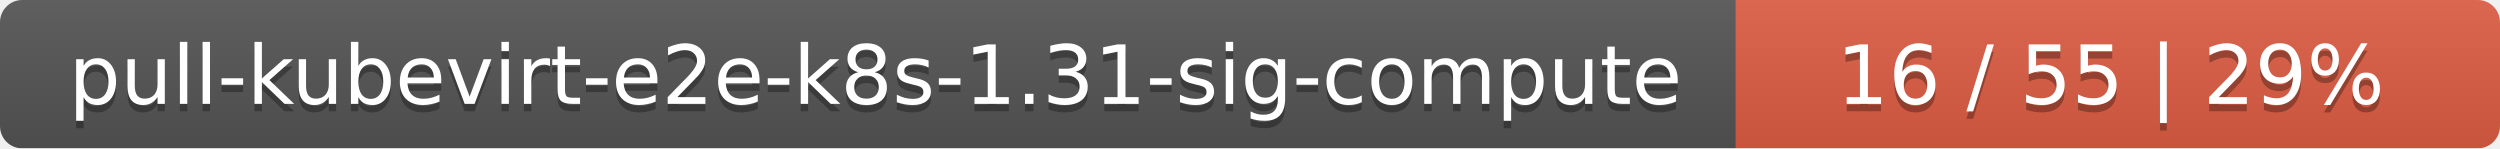
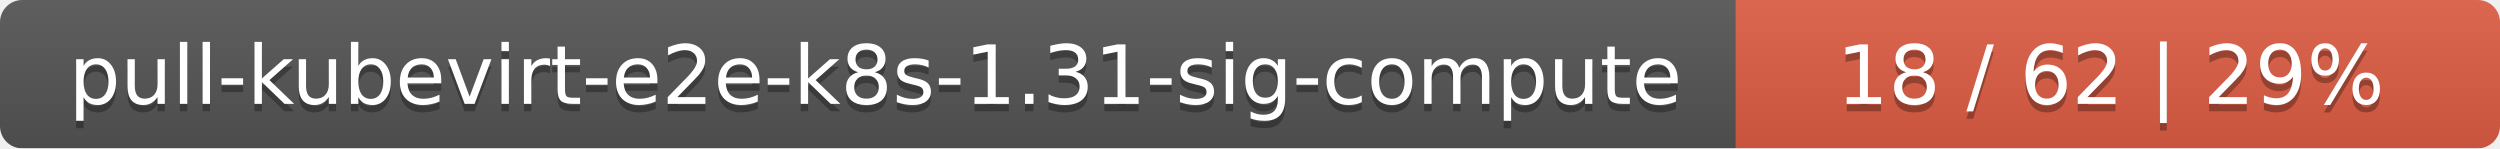
<svg xmlns="http://www.w3.org/2000/svg" width="337" height="20">
  <linearGradient id="smooth" x2="0" y2="100%">
    <stop offset="0" stop-color="#bbb" stop-opacity=".1" />
    <stop offset="1" stop-opacity=".1" />
  </linearGradient>
  <mask id="round">
    <rect width="337" height="20" rx="3" fill="#fff" />
  </mask>
  <g mask="url(#round)">
    <rect width="234" height="20" fill="#555" />
    <rect x="234" width="103" height="20" fill="#e05d44" />
    <rect width="337" height="20" fill="url(#smooth)" />
  </g>
  <g fill="#fff" text-anchor="middle" font-family="DejaVu Sans,Verdana,Geneva,sans-serif" font-size="11">
    <text x="118" y="15" fill="#010101" fill-opacity=".3">pull-kubevirt-e2e-k8s-1.31-sig-compute</text>
    <text x="118" y="14">pull-kubevirt-e2e-k8s-1.31-sig-compute</text>
-     <text x="284.5" y="15" fill="#010101" fill-opacity=".3">16 / 55    |    29%</text>
-     <text x="284.5" y="14">16 / 55    |    29%</text>
+     <text x="284.5" y="15" fill="#010101" fill-opacity=".3">18 / 62    |    29%</text>
+     <text x="284.5" y="14">18 / 62    |    29%</text>
  </g>
</svg>
